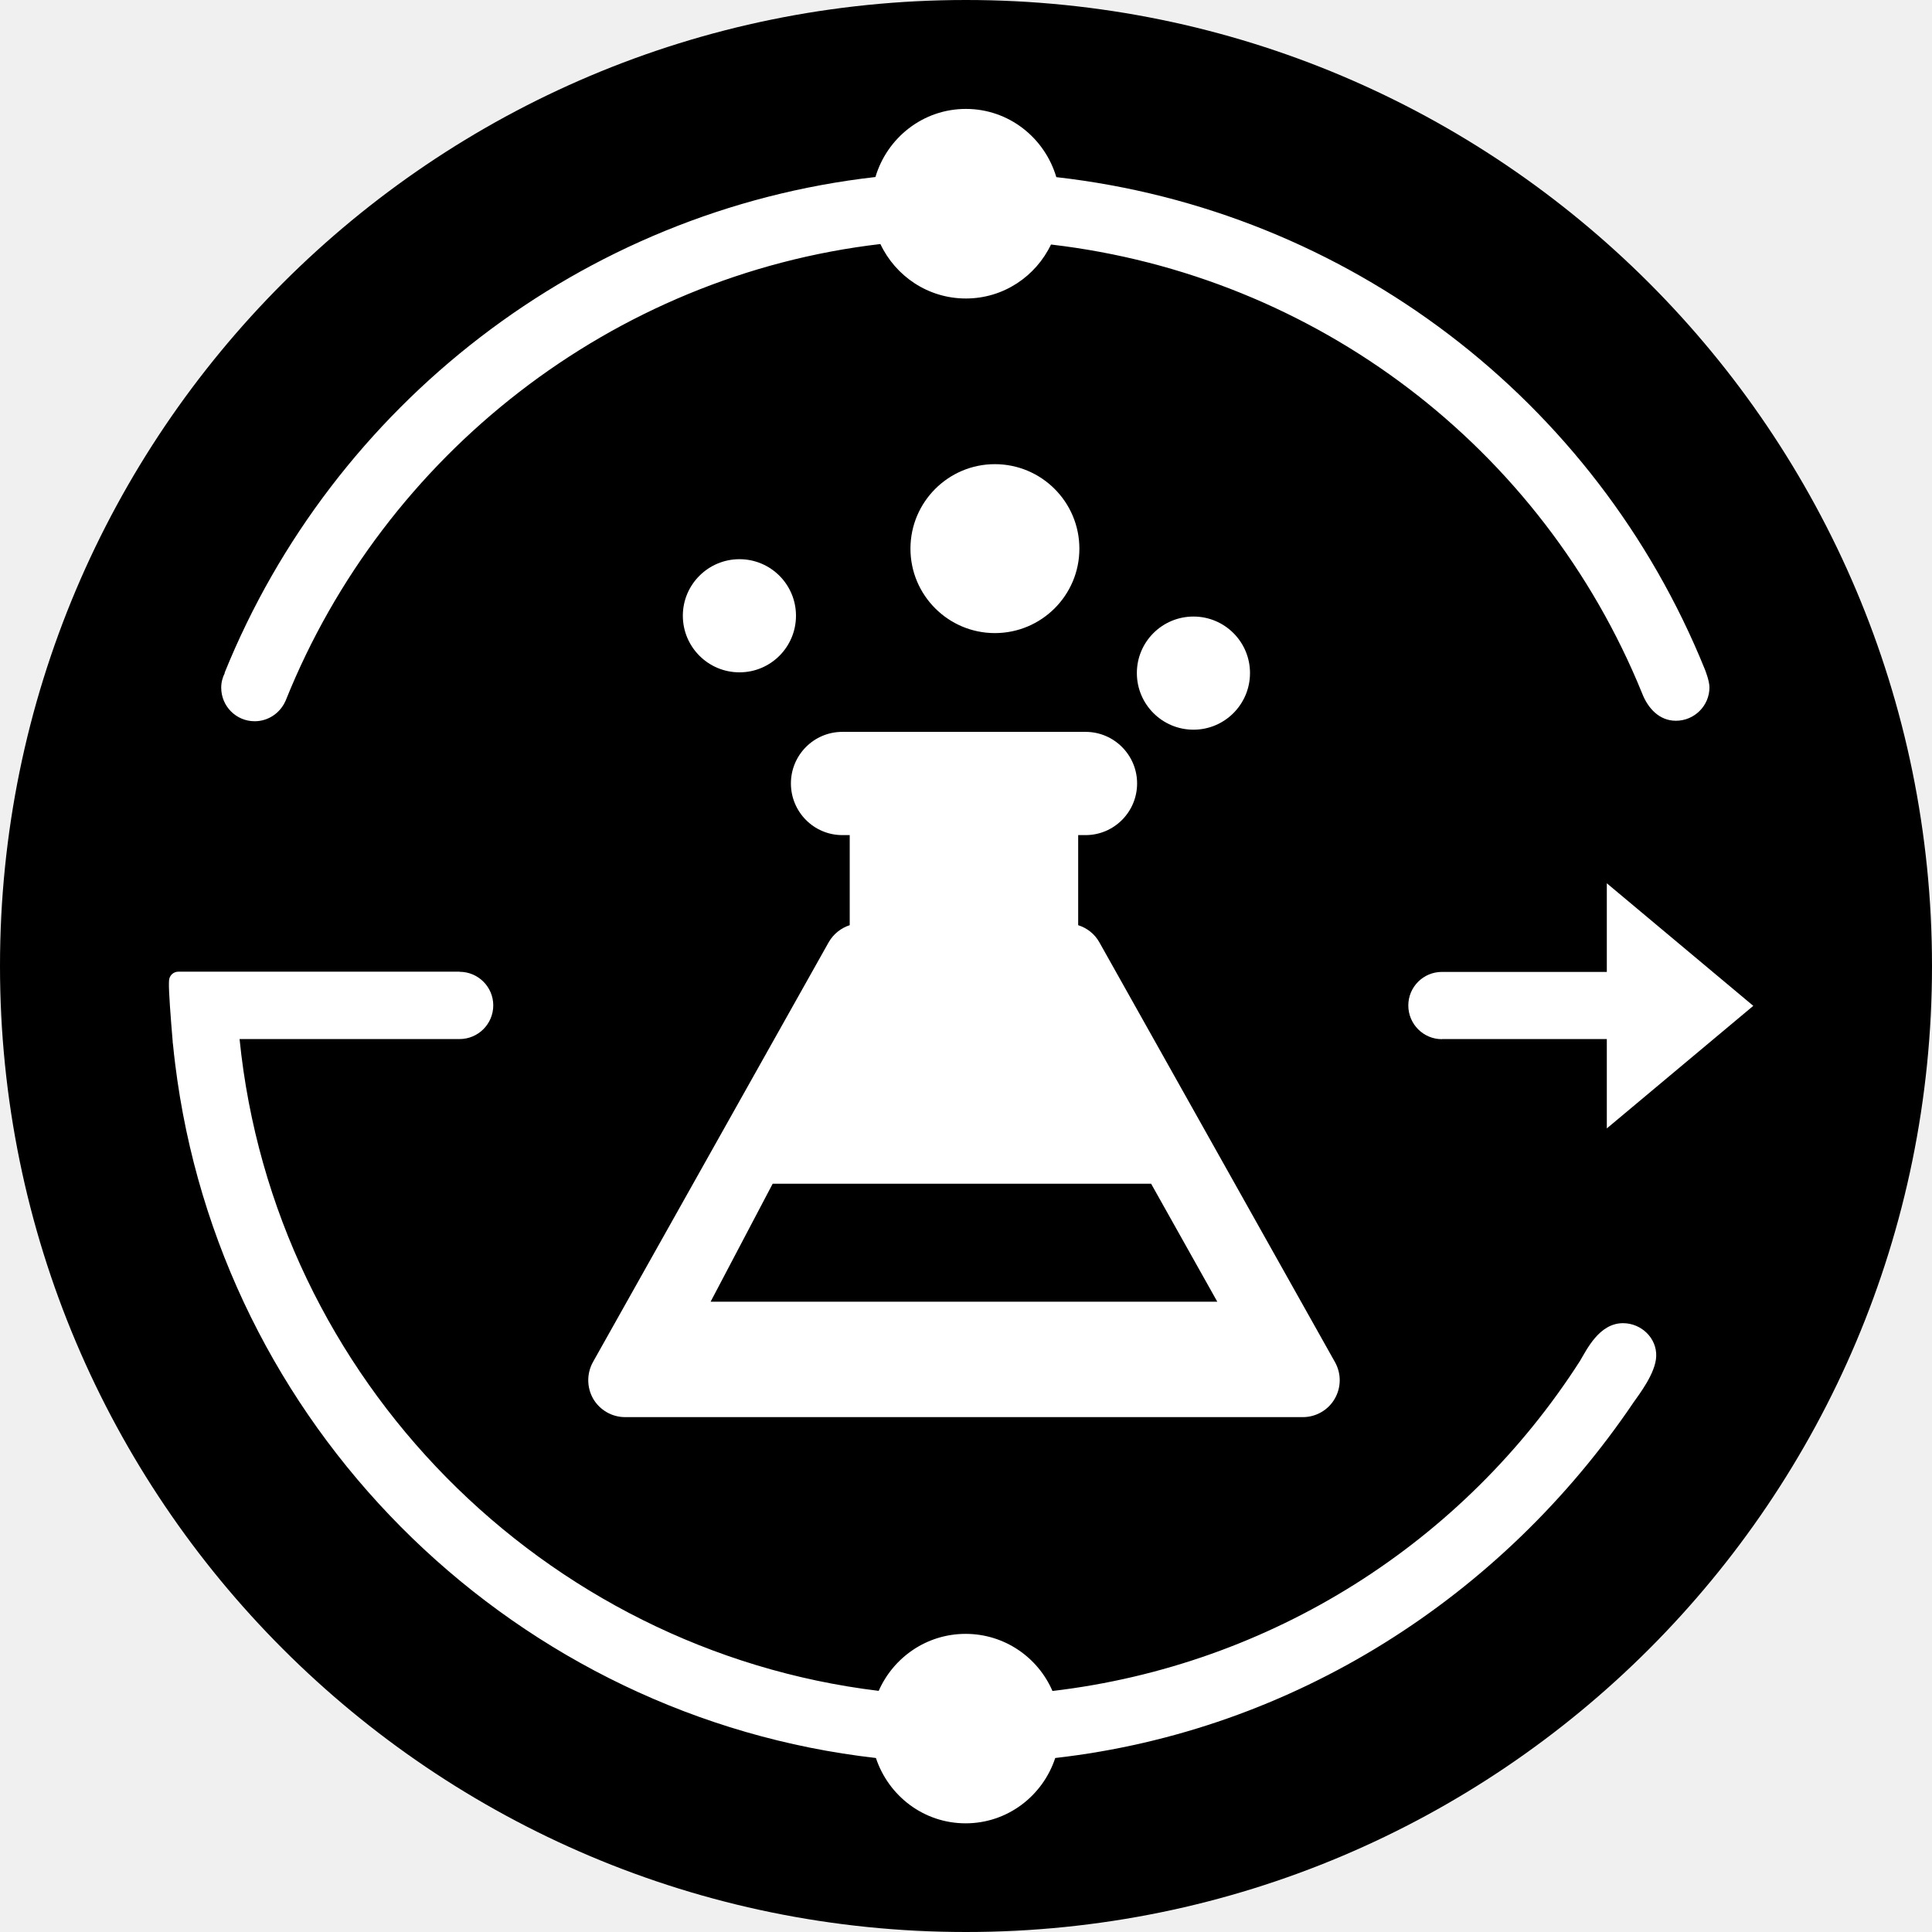
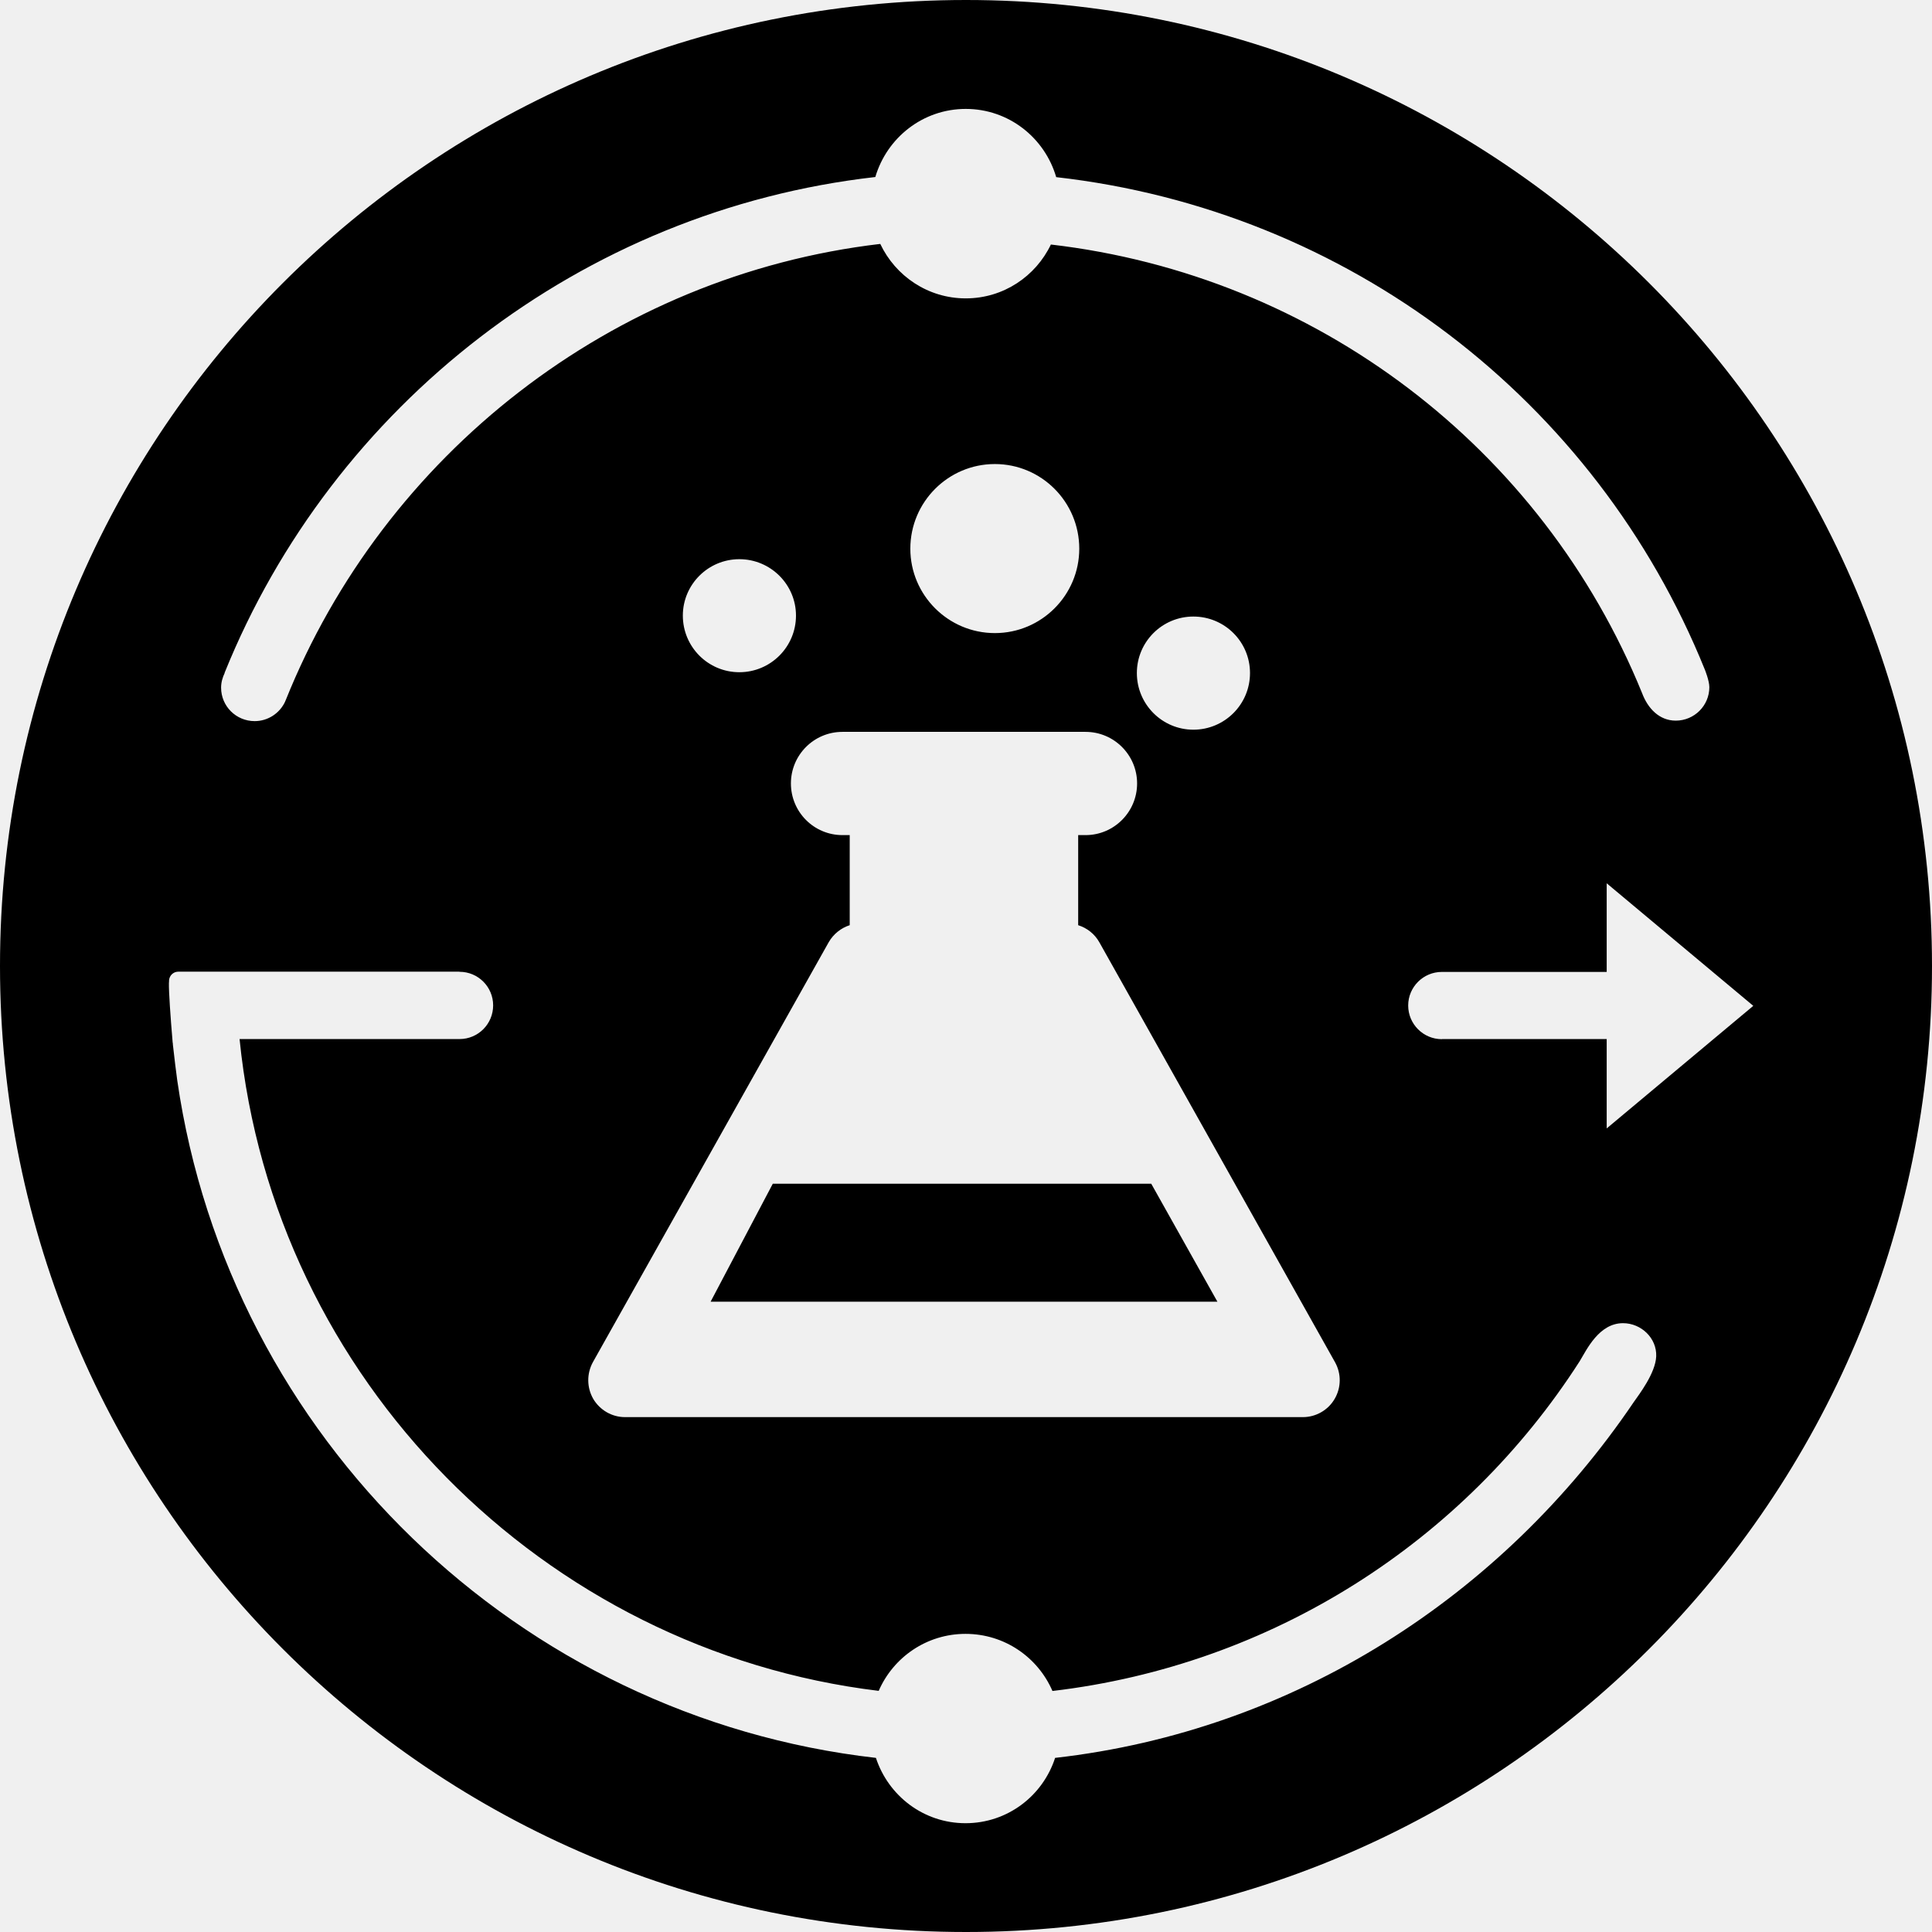
<svg xmlns="http://www.w3.org/2000/svg" viewBox="0 0 16 16">
-   <g fill="none">
-     <g class="ti-tdp-positive-bg" fill="#000" fill-rule="nonzero">
-       <path d="M16,8 C16,12.418 12.418,16 8,16 C3.582,16 0,12.418 0,8 C0,3.582 3.582,0 8,0 C12.418,0 16,3.582 16,8" />
-     </g>
-     <g class="ti-tdp-positive-logo" fill="#FFF" fill-rule="nonzero" transform="translate(1)">
-       <path d="M4.885 10.78L5.399 9.803 8.533 9.803 9.081 10.78 4.885 10.78zM10.056 11.281L8.104 7.803C8.065 7.734 8.002 7.685 7.929 7.662L7.929 6.916 7.99 6.916C8.226 6.916 8.417 6.724 8.417 6.488 8.417 6.253 8.226 6.061 7.99 6.061L5.976 6.061C5.74 6.061 5.55 6.253 5.55 6.488 5.55 6.724 5.74 6.916 5.976 6.916L6.037 6.916 6.037 7.662C5.965 7.685 5.902 7.735 5.863 7.803L3.91 11.281C3.858 11.376 3.859 11.491 3.913 11.585 3.968 11.678 4.068 11.736 4.177 11.736L9.79 11.736C9.898 11.736 9.999 11.678 10.053 11.585 10.108 11.491 10.109 11.376 10.056 11.281L10.056 11.281zM7.939 4.544C7.939 4.93 7.625 5.243 7.239 5.243 6.854 5.243 6.54 4.93 6.54 4.544 6.54 4.157 6.854 3.844 7.239 3.844 7.625 3.844 7.939 4.157 7.939 4.544M9.352 5.574C9.352 5.833 9.142 6.043 8.884 6.043 8.625 6.043 8.415 5.833 8.415 5.574 8.415 5.315 8.625 5.106 8.884 5.106 9.142 5.106 9.352 5.315 9.352 5.574M5.592 5.099C5.592 5.358 5.383 5.568 5.124 5.568 4.865 5.568 4.655 5.358 4.655 5.099 4.655 4.841 4.865 4.631 5.124 4.631 5.383 4.631 5.592 4.841 5.592 5.099M13.52 8.33L12.307 7.315 12.307 8.049 10.943 8.049 10.941 8.049C10.788 8.049 10.663 8.173 10.663 8.327 10.663 8.481 10.788 8.606 10.941 8.606L10.943 8.605 12.307 8.605 12.307 9.345 13.52 8.33z" />
-       <path d="M13.12 5.546C12.216 3.309 10.159 1.74 7.748 1.467 7.652 1.142 7.355.902 6.999.902 6.643.902 6.346 1.142 6.25 1.466 3.816 1.742 1.756 3.357.86 5.572L.862 5.573C.843 5.61.832 5.651.832 5.695.832 5.849.956 5.973 1.109 5.973 1.222 5.973 1.318 5.905 1.362 5.81L1.363 5.808C1.364 5.805 1.366 5.802 1.367 5.799 2.182 3.768 4.067 2.281 6.291 2.021 6.416 2.286 6.685 2.472 6.999 2.472 7.311 2.472 7.578 2.288 7.704 2.025 9.899 2.281 11.771 3.706 12.599 5.741 12.647 5.866 12.742 5.969 12.879 5.969 13.032 5.969 13.157 5.845 13.157 5.692 13.157 5.638 13.12 5.546 13.12 5.546M12.441 10.958C12.243 10.958 12.14 11.179 12.084 11.272 11.122 12.772 9.531 13.79 7.716 14.004 7.596 13.726 7.319 13.531 6.997 13.531 6.674 13.531 6.399 13.726 6.277 14.003 3.507 13.668 1.268 11.428.984 8.605L2.805 8.605 2.806 8.605C2.96 8.605 3.085 8.48 3.085 8.326 3.085 8.173 2.96 8.048 2.806 8.048L2.806 8.047.477 8.047C.435 8.047.402 8.08.4 8.12.4 8.127.399 8.134.399 8.141.397 8.208.413 8.424.43 8.623.43 8.628.43 8.632.431 8.637L.431 8.637.431 8.638C.432 8.643.432 8.648.433 8.653.441 8.74.461 8.897.469 8.948.898 11.91 3.3 14.223 6.254 14.559 6.358 14.872 6.649 15.1 6.997 15.1 7.344 15.1 7.636 14.872 7.739 14.559 9.717 14.334 11.441 13.222 12.529 11.613 12.572 11.551 12.711 11.373 12.716 11.233 12.722 11.082 12.593 10.958 12.441 10.958" />
-     </g>
+   <g>
+     <polygon points="6.4 9.803 5.885 10.78 10.082 10.78 9.534 9.803" />
+     <path d="M13.529,11.613 C12.44,13.221 10.717,14.334 8.738,14.558 C8.636,14.872 8.344,15.099 7.996,15.099 C7.649,15.099 7.357,14.872 7.254,14.558 C4.3,14.222 1.898,11.91 1.468,8.948 C1.461,8.897 1.441,8.74 1.432,8.653 C1.432,8.648 1.431,8.642 1.431,8.637 L1.431,8.636 L1.43,8.636 C1.43,8.632 1.43,8.628 1.429,8.623 C1.412,8.424 1.397,8.208 1.399,8.14 C1.4,8.134 1.4,8.127 1.4,8.12 C1.402,8.08 1.435,8.047 1.476,8.047 L3.805,8.047 L3.805,8.048 L3.806,8.048 C3.96,8.048 4.084,8.173 4.084,8.326 C4.084,8.48 3.96,8.605 3.806,8.605 L3.805,8.605 L1.984,8.605 C2.268,11.427 4.507,13.668 7.277,14.003 C7.398,13.725 7.674,13.531 7.996,13.531 C8.319,13.531 8.595,13.725 8.716,14.004 C10.531,13.79 12.121,12.772 13.083,11.272 C13.14,11.178 13.242,10.958 13.441,10.958 C13.592,10.958 13.722,11.082 13.716,11.233 C13.71,11.373 13.572,11.551 13.529,11.613 L13.529,11.613 Z M9.415,5.574 C9.415,5.315 9.625,5.106 9.883,5.106 C10.142,5.106 10.352,5.315 10.352,5.574 C10.352,5.833 10.142,6.043 9.883,6.043 C9.625,6.043 9.415,5.833 9.415,5.574 L9.415,5.574 Z M7.539,4.544 C7.539,4.157 7.853,3.843 8.239,3.843 C8.625,3.843 8.938,4.157 8.938,4.544 C8.938,4.929 8.625,5.243 8.239,5.243 C7.853,5.243 7.539,4.929 7.539,4.544 L7.539,4.544 Z M5.655,5.098 C5.655,4.841 5.864,4.631 6.123,4.631 C6.382,4.631 6.592,4.841 6.592,5.098 C6.592,5.357 6.382,5.567 6.123,5.567 C5.864,5.567 5.655,5.357 5.655,5.098 L5.655,5.098 Z M6.863,7.803 C6.902,7.735 6.965,7.685 7.037,7.662 L7.037,6.916 L6.977,6.916 C6.74,6.916 6.55,6.724 6.55,6.488 C6.55,6.253 6.74,6.061 6.977,6.061 L8.99,6.061 C9.226,6.061 9.417,6.253 9.417,6.488 C9.417,6.724 9.226,6.916 8.99,6.916 L8.929,6.916 L8.929,7.662 C9.002,7.685 9.065,7.734 9.104,7.803 L11.056,11.281 C11.109,11.376 11.108,11.491 11.053,11.585 C10.999,11.678 10.898,11.736 10.79,11.736 L5.176,11.736 C5.068,11.736 4.968,11.678 4.913,11.585 C4.859,11.491 4.858,11.376 4.91,11.281 L6.863,7.803 Z M1.86,5.572 C2.755,3.356 4.815,1.742 7.249,1.466 C7.345,1.141 7.642,0.902 7.998,0.902 C8.354,0.902 8.652,1.141 8.747,1.467 C11.158,1.74 13.215,3.308 14.119,5.546 C14.119,5.546 14.156,5.637 14.156,5.691 C14.156,5.844 14.031,5.968 13.878,5.968 C13.741,5.968 13.646,5.866 13.599,5.74 C12.771,3.706 10.898,2.281 8.703,2.025 C8.577,2.288 8.31,2.471 7.998,2.471 C7.685,2.471 7.416,2.286 7.29,2.02 C5.067,2.281 3.181,3.767 2.366,5.799 C2.365,5.801 2.363,5.804 2.362,5.807 L2.362,5.809 C2.318,5.905 2.221,5.972 2.109,5.972 C1.955,5.972 1.831,5.848 1.831,5.695 C1.831,5.651 1.843,5.61 1.861,5.573 L1.86,5.572 Z M11.943,8.605 L11.941,8.606 C11.787,8.606 11.662,8.481 11.662,8.327 C11.662,8.174 11.787,8.049 11.941,8.049 L11.943,8.049 L13.306,8.049 L13.306,7.315 L14.52,8.33 L13.306,9.345 L13.306,8.605 L11.943,8.605 Z M8,0 C3.581,0 0,3.582 0,8 C0,12.418 3.581,16 8,16 C12.418,16 16,12.418 16,8 C16,3.582 12.418,0 8,0 L8,0 Z" />
  </g>
</svg>
